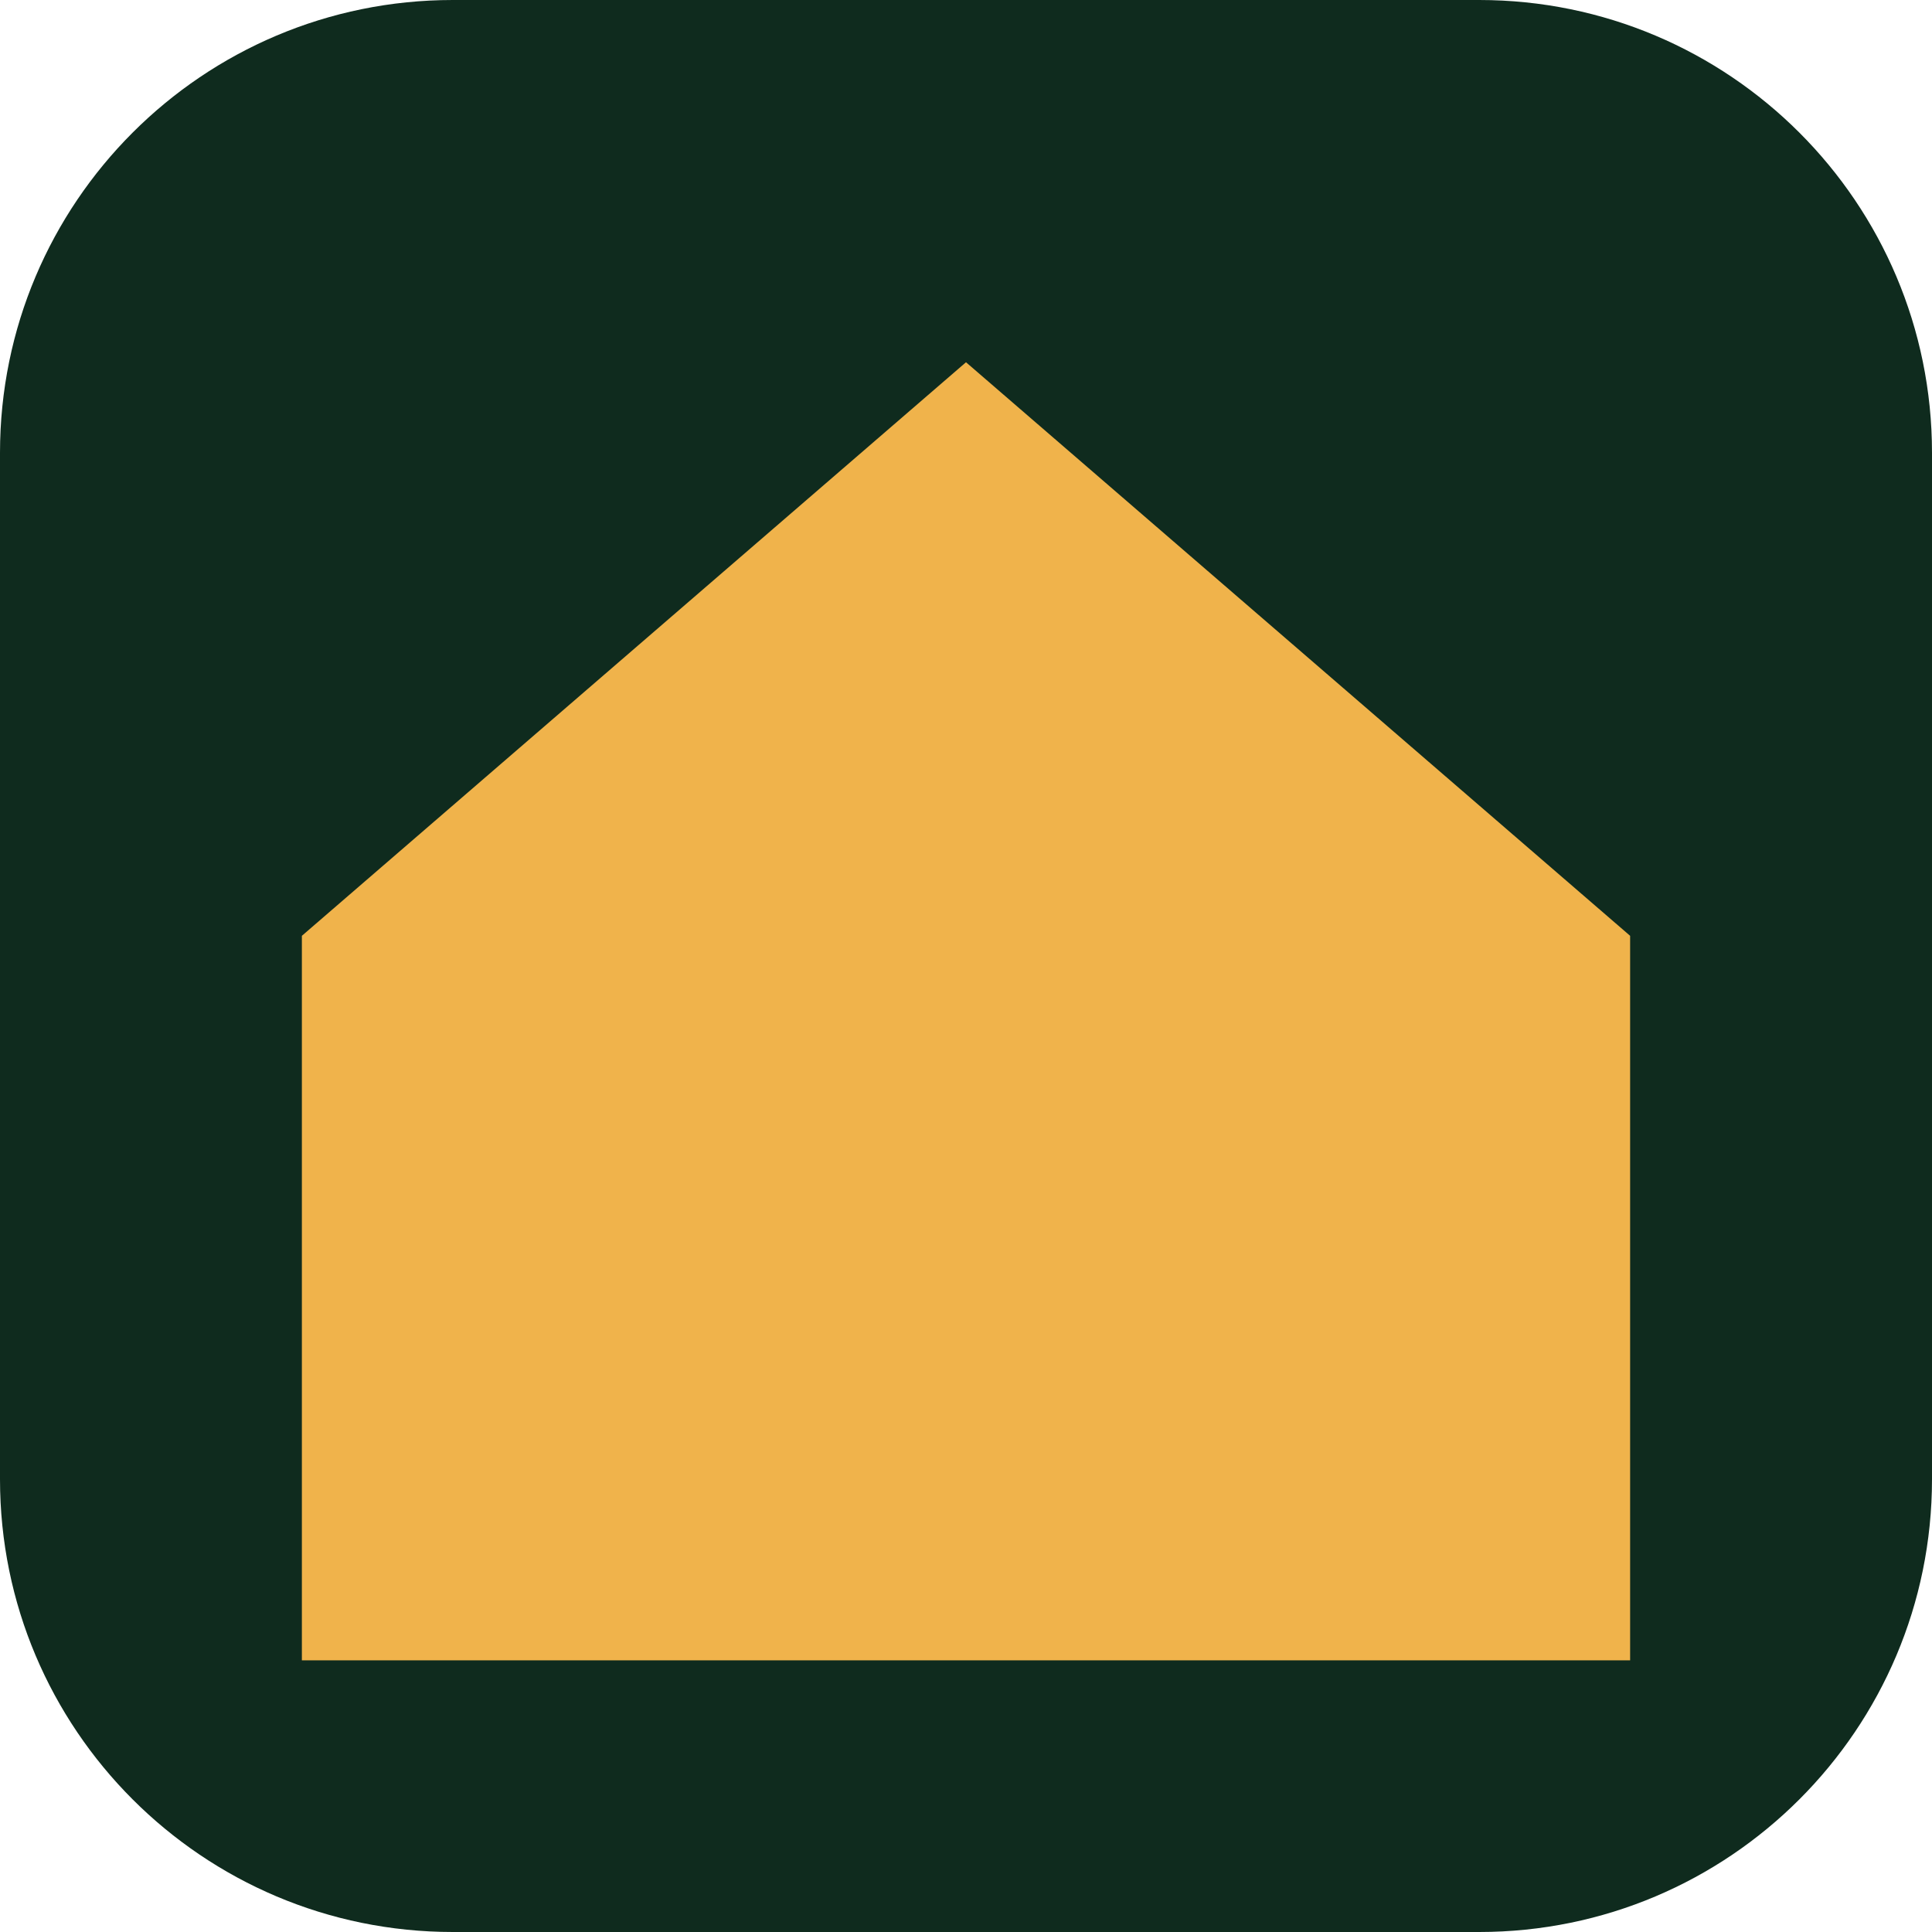
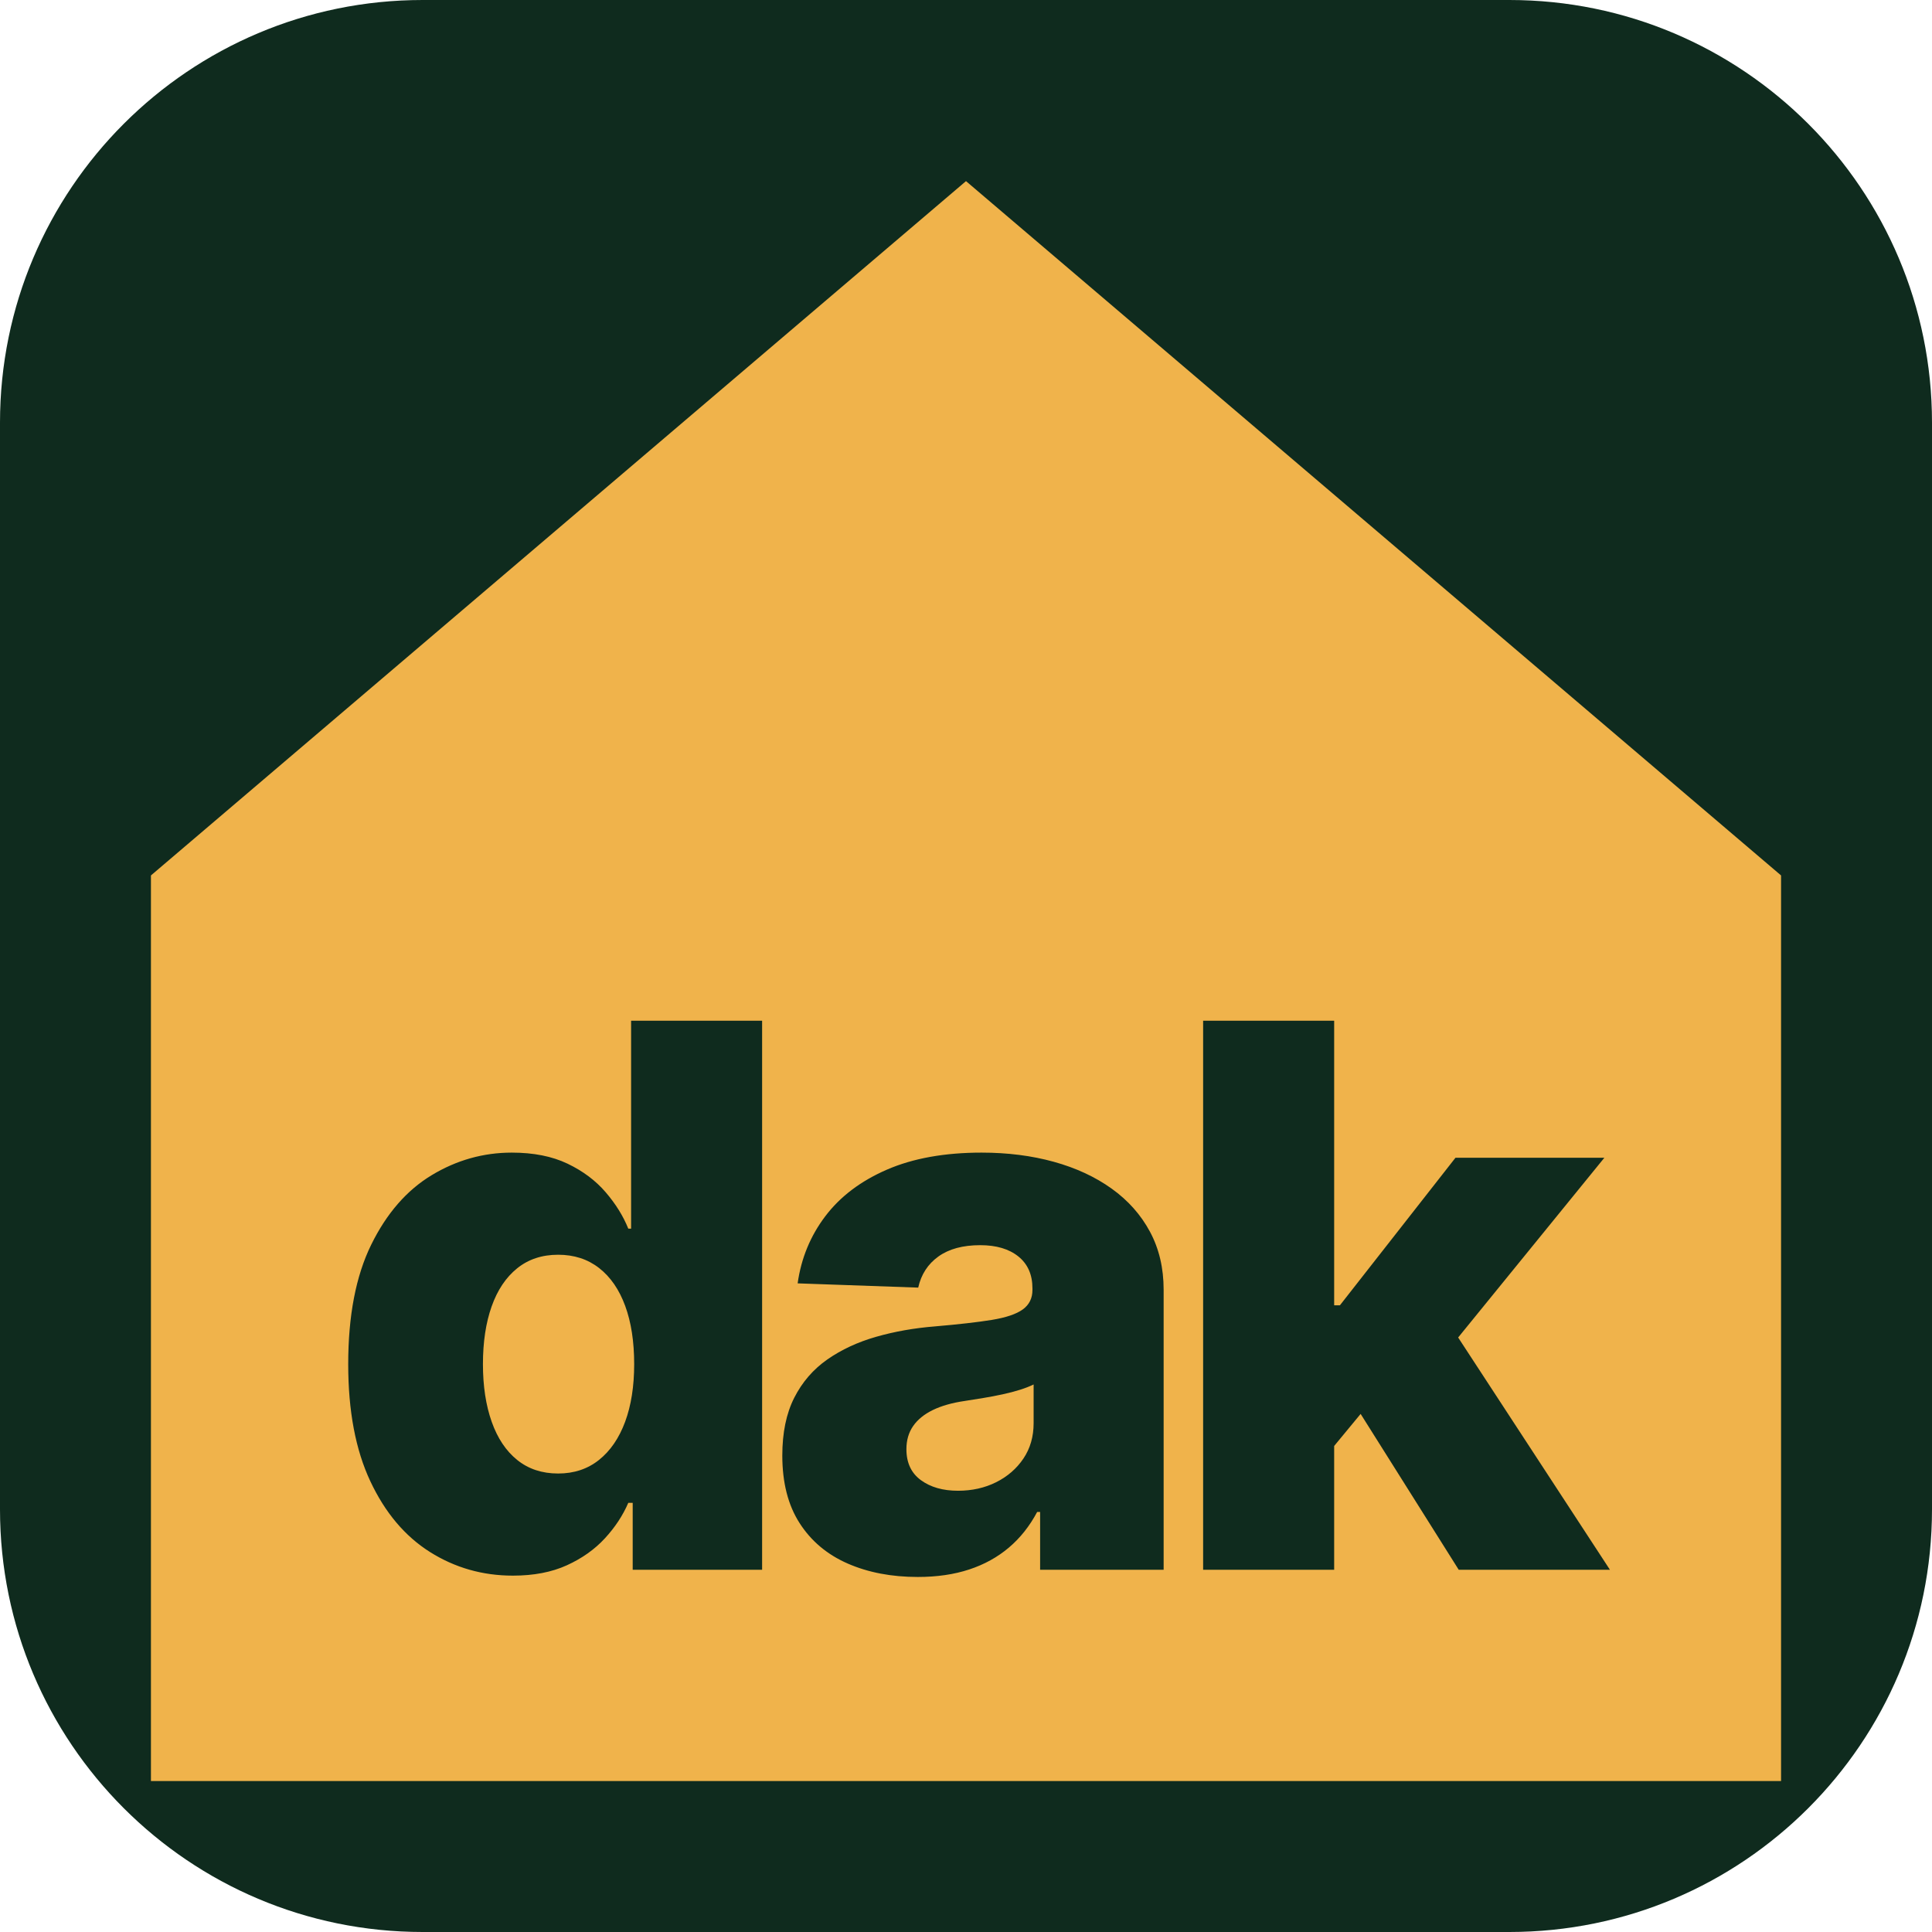
<svg xmlns="http://www.w3.org/2000/svg" viewBox="0 0 64 64">
-   <rect width="64" height="64" rx="15" fill="#0f2b1e" />
-   <path d="M10 31 L32 12 L54 31 V55 H10 Z" fill="#f0b34b" />
+   <rect width="64" height="64" rx="14" fill="#0f2b1e" />
+   <path d="M5 29 L32 6 L59 29 V59 H5 Z" fill="#f0b34b" />
+   <path fill="#0f2b1e" d="M16.99 52.195Q15.486 52.195 14.243 51.412Q13 50.628 12.268 49.069Q11.535 47.51 11.535 45.193Q11.535 42.781 12.298 41.23Q13.061 39.678 14.299 38.93Q15.537 38.182 16.955 38.182Q18.034 38.182 18.8 38.548Q19.565 38.914 20.063 39.494Q20.561 40.074 20.813 40.701H20.906V33.812H25.246V52.0H20.959V49.783H20.813Q20.542 50.413 20.036 50.961Q19.531 51.509 18.778 51.852Q18.025 52.195 16.99 52.195ZM18.489 48.812Q19.28 48.812 19.844 48.361Q20.407 47.911 20.708 47.099Q21.008 46.287 21.008 45.188Q21.008 44.07 20.71 43.259Q20.412 42.447 19.847 42.006Q19.282 41.565 18.489 41.565Q17.688 41.565 17.131 42.015Q16.574 42.464 16.286 43.277Q15.998 44.09 15.998 45.188Q15.998 46.28 16.288 47.098Q16.577 47.916 17.134 48.364Q17.69 48.812 18.489 48.812Z M30.402 52.239Q29.098 52.239 28.08 51.794Q27.062 51.348 26.489 50.457Q25.915 49.566 25.915 48.216Q25.915 47.083 26.31 46.303Q26.706 45.523 27.408 45.033Q28.11 44.544 29.024 44.283Q29.938 44.021 30.978 43.938Q32.145 43.838 32.852 43.724Q33.559 43.609 33.88 43.377Q34.201 43.145 34.201 42.732V42.679Q34.201 41.998 33.736 41.623Q33.271 41.248 32.472 41.248Q31.608 41.248 31.086 41.623Q30.563 41.998 30.417 42.654L26.423 42.513Q26.598 41.268 27.339 40.289Q28.08 39.31 29.38 38.746Q30.68 38.182 32.516 38.182Q33.81 38.182 34.909 38.486Q36.008 38.79 36.824 39.374Q37.641 39.959 38.094 40.802Q38.547 41.646 38.547 42.723V52.0H34.455V50.086H34.357Q33.984 50.789 33.42 51.266Q32.856 51.744 32.105 51.991Q31.354 52.239 30.402 52.239ZM31.735 49.383Q32.433 49.383 33 49.1Q33.566 48.816 33.903 48.315Q34.24 47.813 34.24 47.146V45.862Q34.057 45.953 33.792 46.037Q33.527 46.121 33.211 46.189Q32.895 46.258 32.575 46.31Q32.255 46.363 31.955 46.409Q31.332 46.5 30.903 46.708Q30.473 46.917 30.249 47.239Q30.026 47.562 30.026 48.006Q30.026 48.682 30.506 49.032Q30.986 49.383 31.735 49.383Z M43.761 48.426 43.79 43.24H44.386L48.214 38.353H53.146L47.443 45.364H46.29ZM39.855 52.0V33.812H44.196V52.0ZM48.322 52.0 44.757 46.336 47.613 43.25 53.331 52.0Z" />
</svg>
